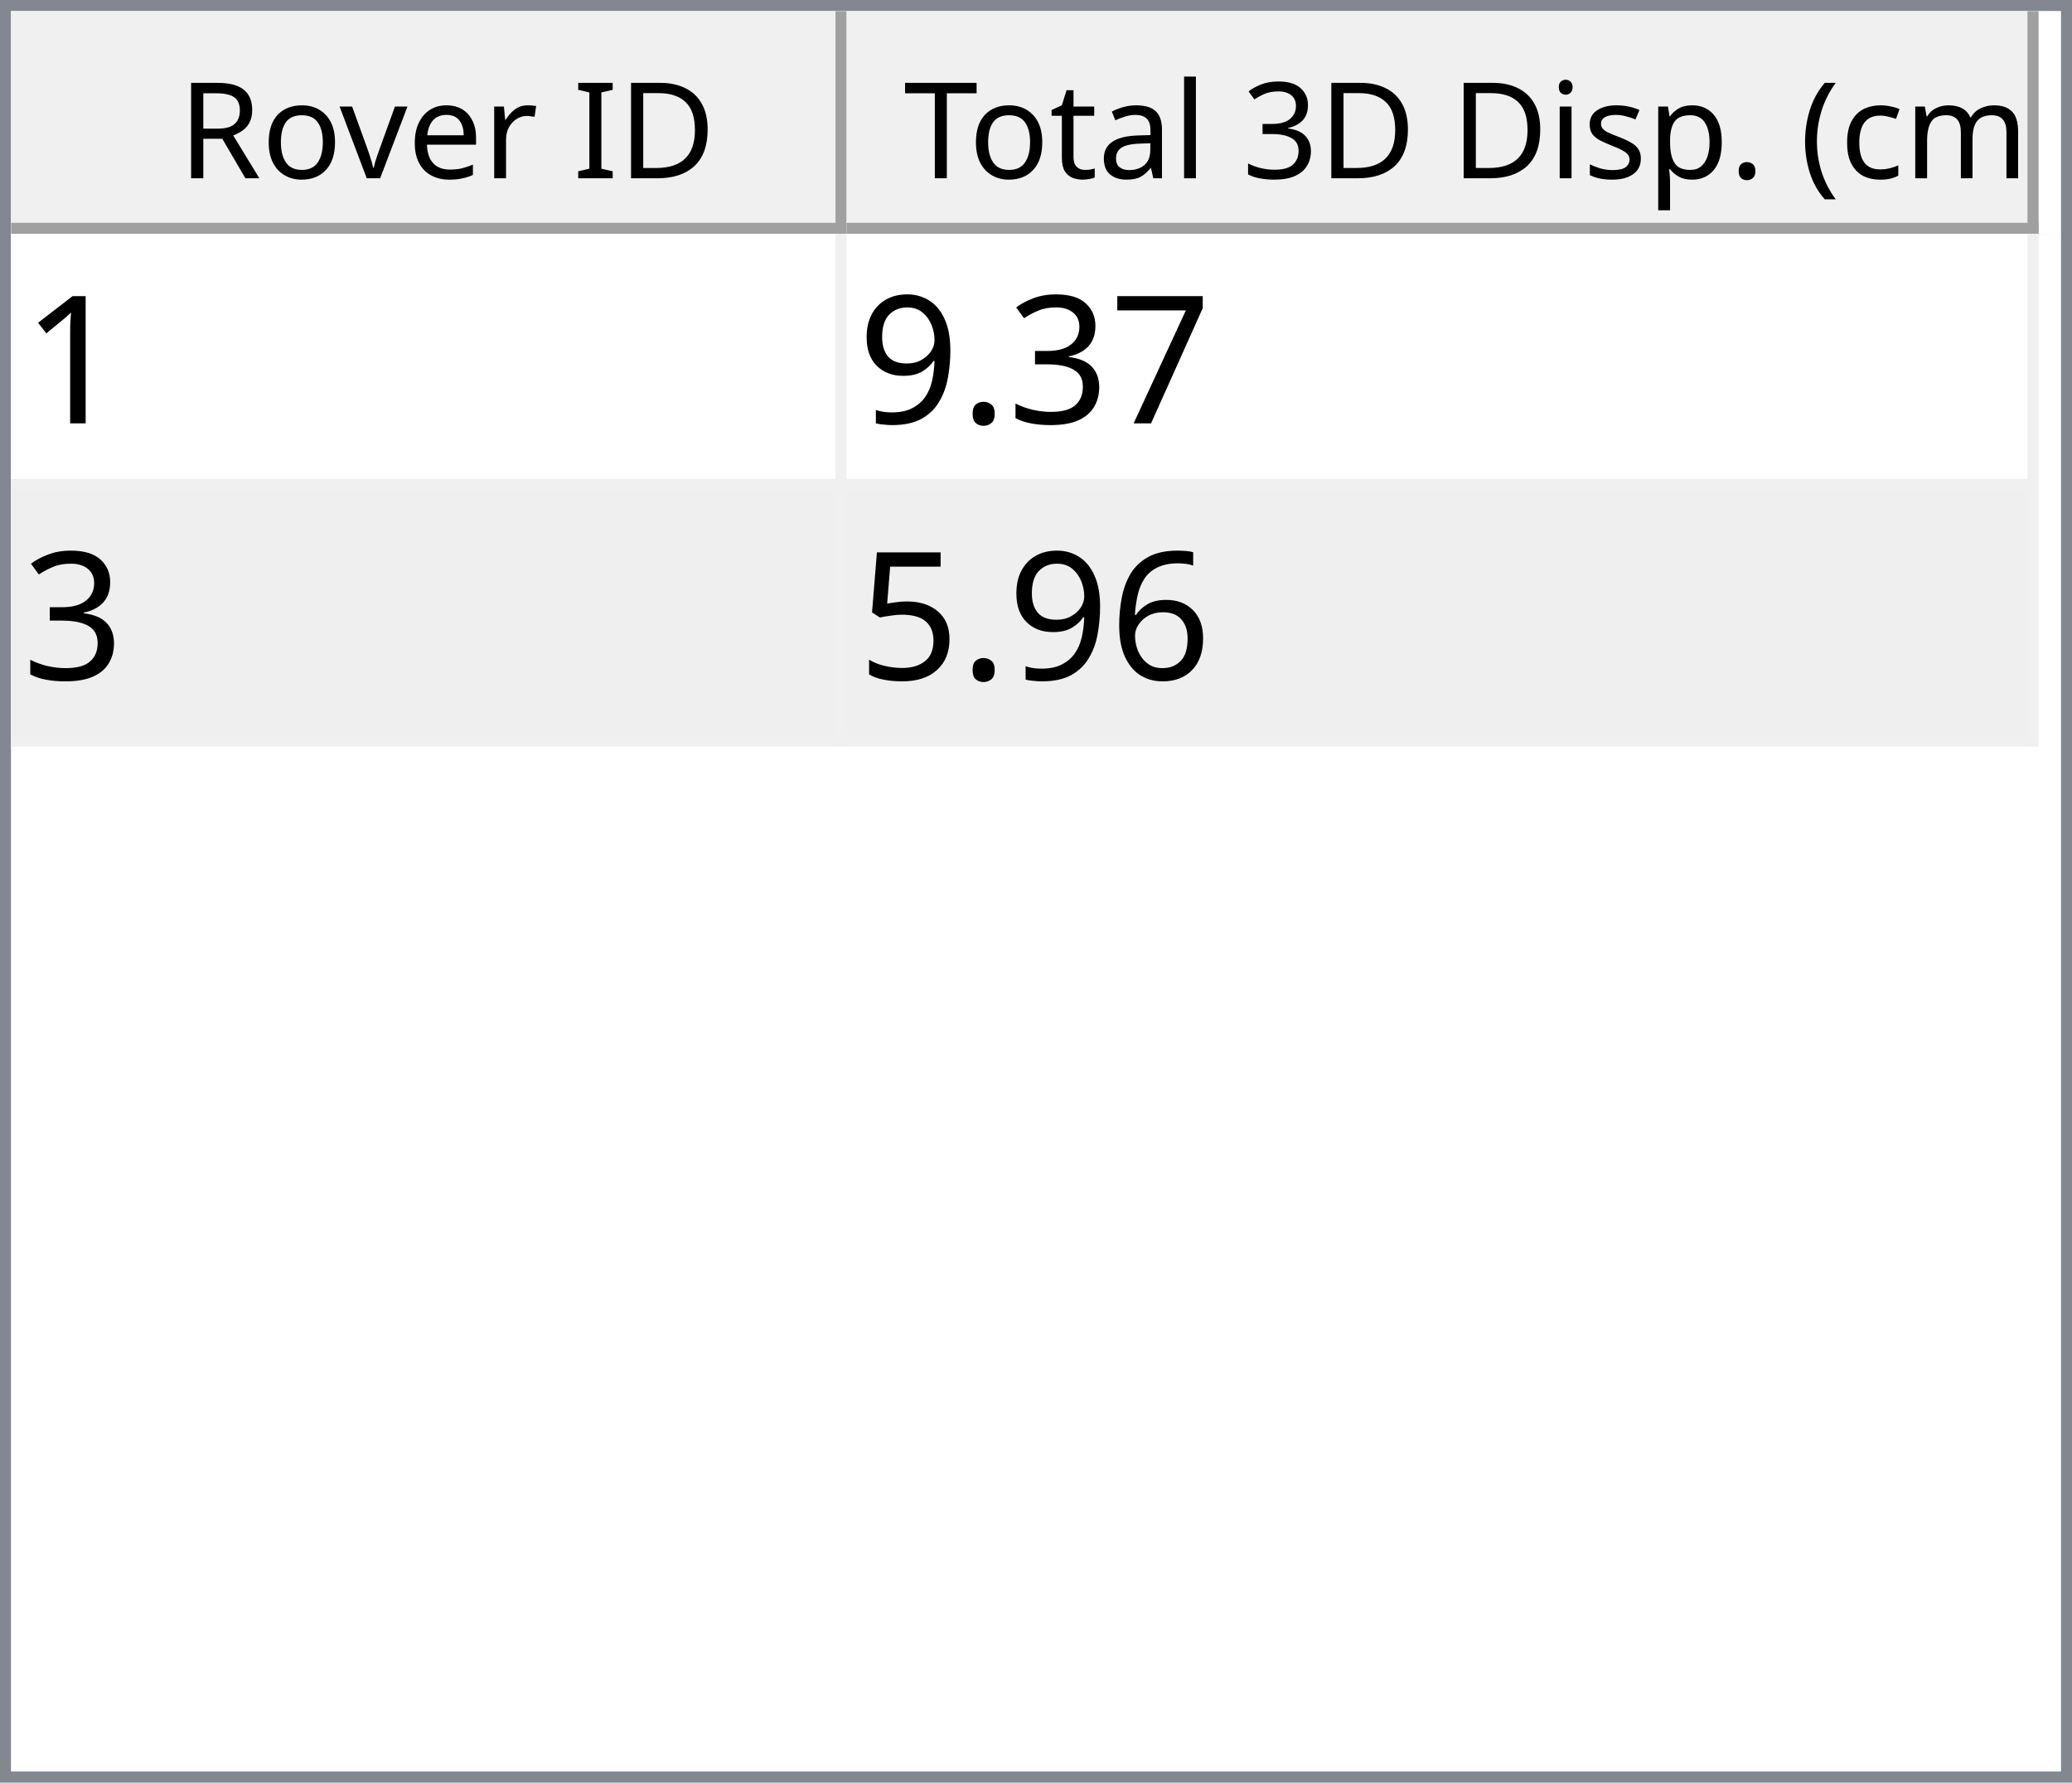
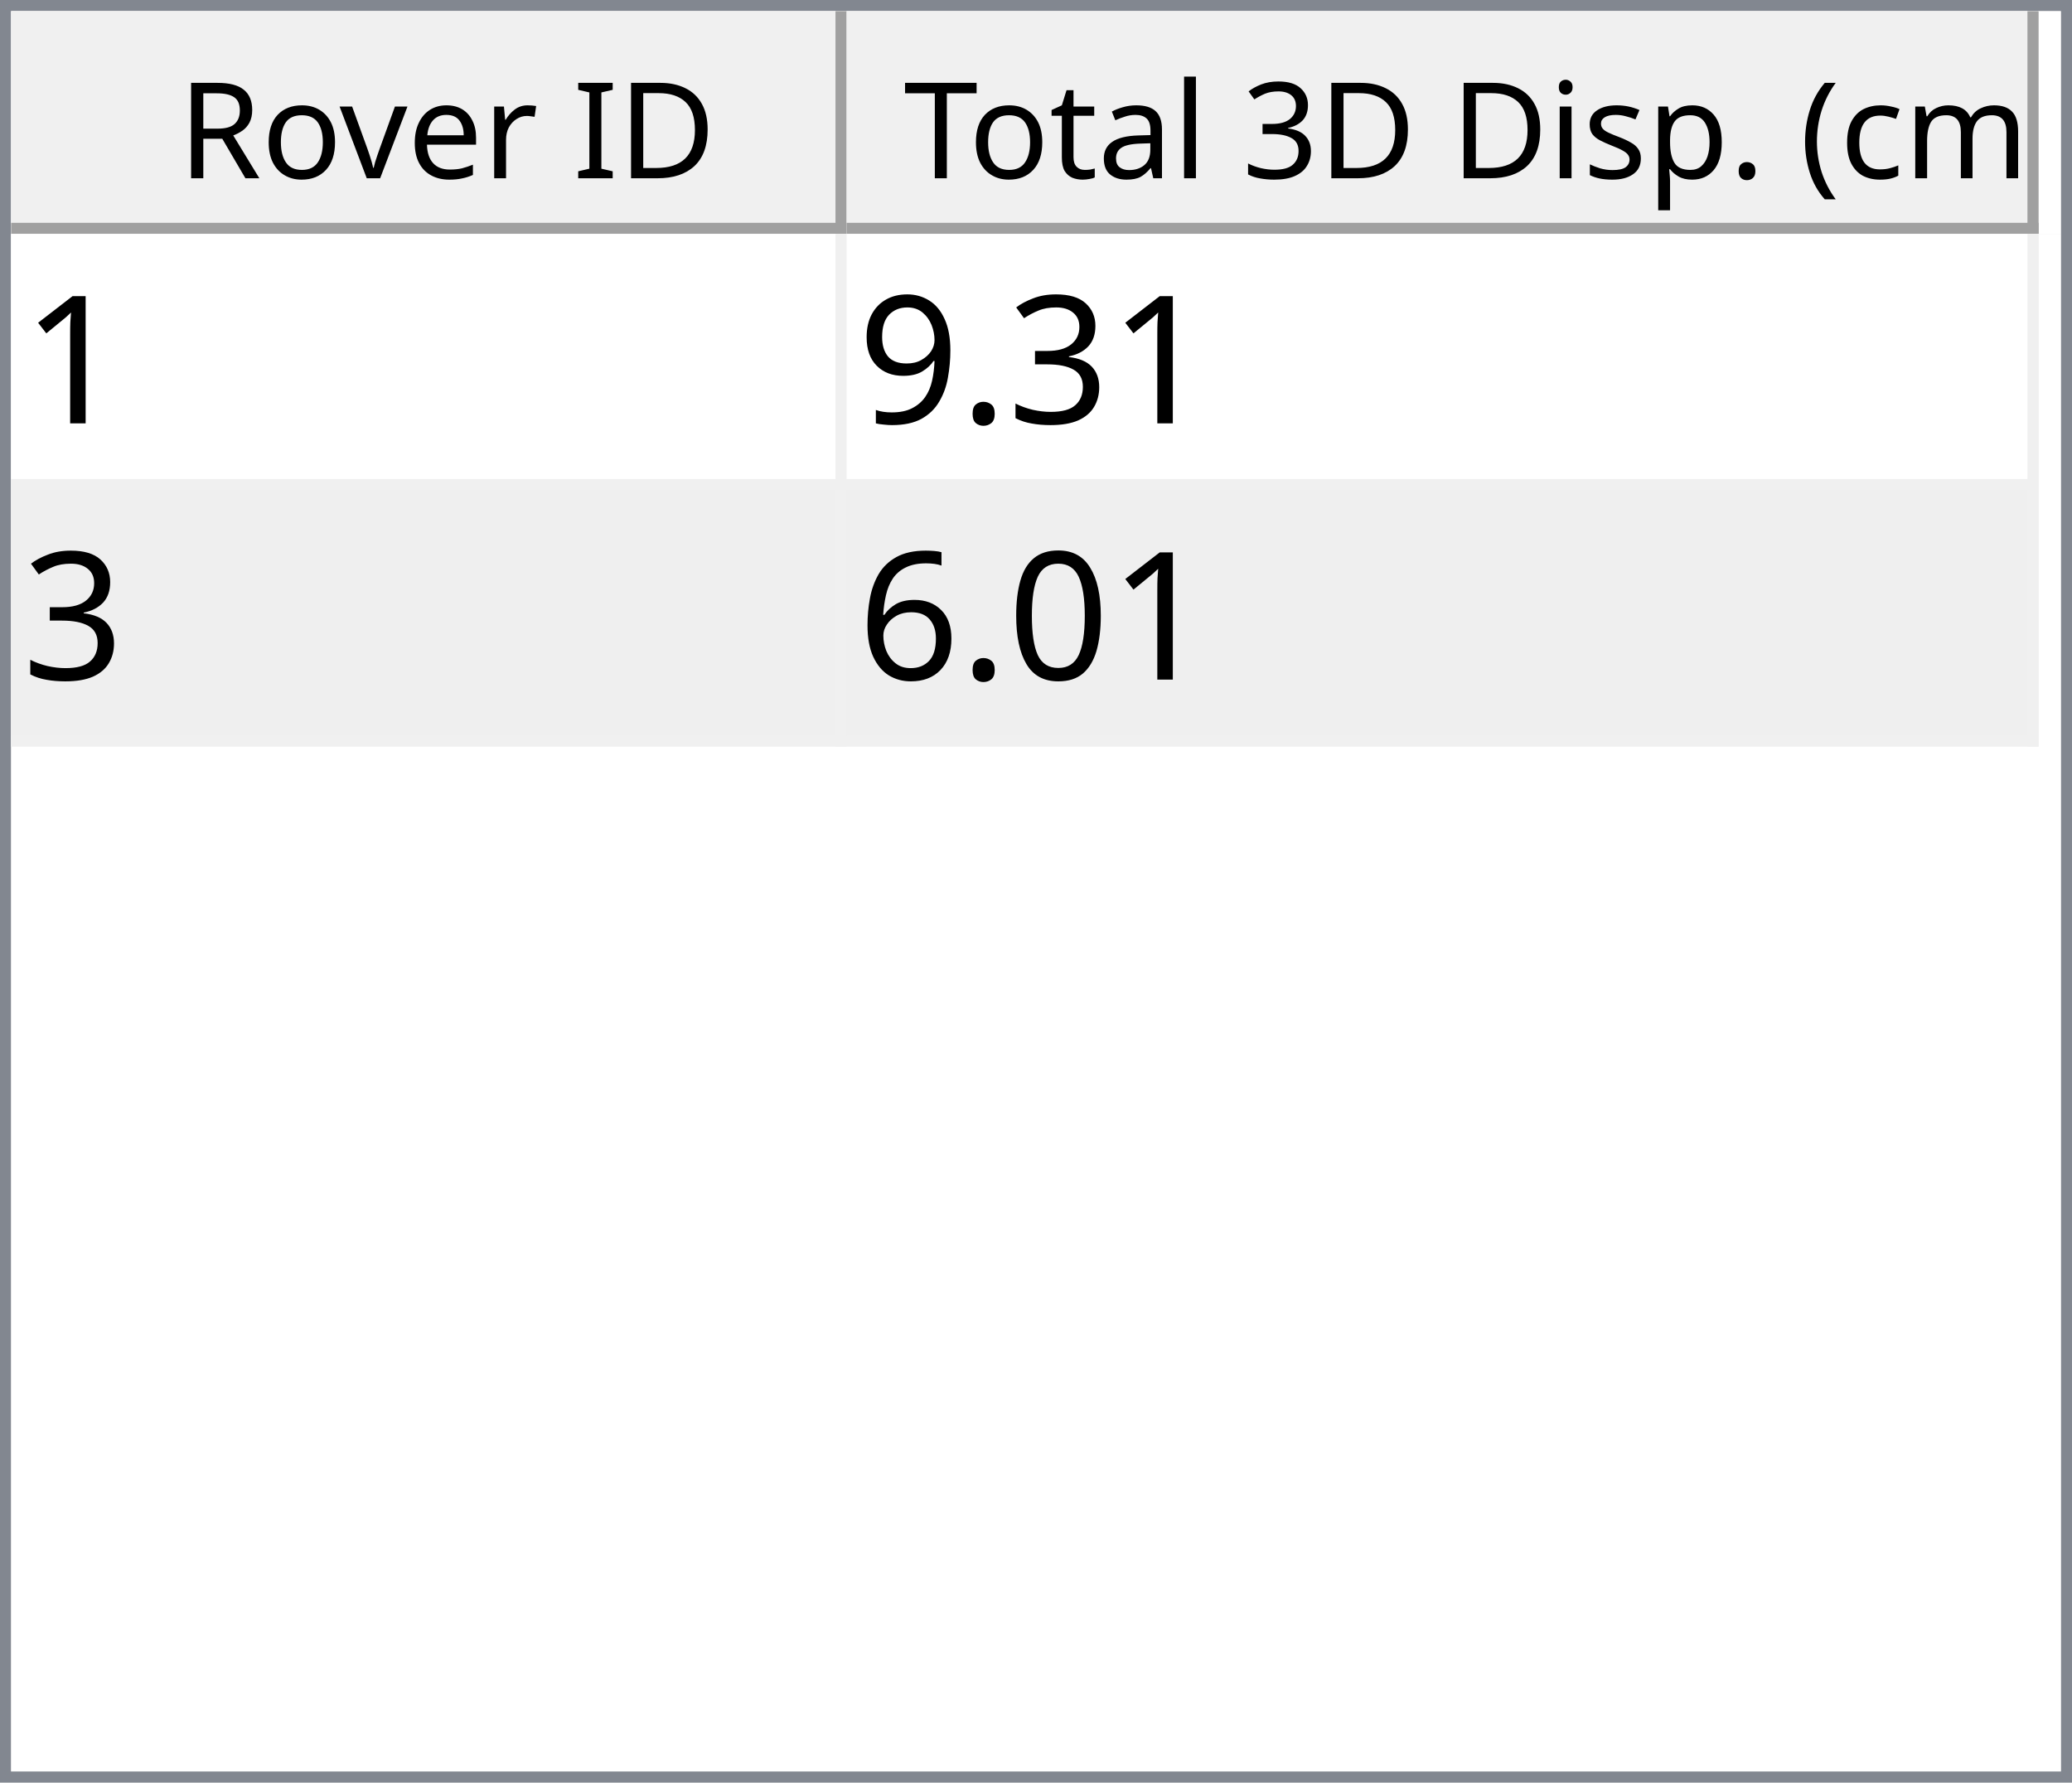
<svg xmlns="http://www.w3.org/2000/svg" style="fill-opacity:1; color-rendering:auto; color-interpolation:auto; text-rendering:auto; stroke:black; stroke-linecap:square; stroke-miterlimit:10; shape-rendering:auto; stroke-opacity:1; fill:black; stroke-dasharray:none; font-weight:normal; stroke-width:1; font-family:'Dialog'; font-style:normal; stroke-linejoin:miter; font-size:12px; stroke-dashoffset:0; image-rendering:auto;" width="186" height="160">
  <defs id="genericDefs" />
  <g>
    <defs id="defs1">
      <clipPath clipPathUnits="userSpaceOnUse" id="clipPath1">
        <path d="M0 0 L186 0 L186 160 L0 160 L0 0 Z" />
      </clipPath>
      <clipPath clipPathUnits="userSpaceOnUse" id="clipPath2">
        <path d="M0 0 L0 160 L186 160 L186 0 Z" />
      </clipPath>
      <clipPath clipPathUnits="userSpaceOnUse" id="clipPath3">
        <path d="M0 0 L0 20 L184 20 L184 0 Z" />
      </clipPath>
      <clipPath clipPathUnits="userSpaceOnUse" id="clipPath4">
        <path d="M0 0 L0 20 L75 20 L75 0 Z" />
      </clipPath>
      <clipPath clipPathUnits="userSpaceOnUse" id="clipPath5">
        <path d="M1 1 L1 19 L74 19 L74 1 Z" />
      </clipPath>
      <clipPath clipPathUnits="userSpaceOnUse" id="clipPath6">
        <path d="M0 0 L0 18 L73 18 L73 0 Z" />
      </clipPath>
      <clipPath clipPathUnits="userSpaceOnUse" id="clipPath7">
        <path d="M-0.5 -0.5 L-0.5 19.5 L74.5 19.5 L74.5 -0.5 Z" />
      </clipPath>
      <clipPath clipPathUnits="userSpaceOnUse" id="clipPath8">
        <path d="M0 0 L0 20 L107 20 L107 0 Z" />
      </clipPath>
      <clipPath clipPathUnits="userSpaceOnUse" id="clipPath9">
        <path d="M1 1 L1 19 L106 19 L106 1 Z" />
      </clipPath>
      <clipPath clipPathUnits="userSpaceOnUse" id="clipPath10">
        <path d="M0 0 L0 18 L105 18 L105 0 Z" />
      </clipPath>
      <clipPath clipPathUnits="userSpaceOnUse" id="clipPath11">
        <path d="M-0.5 -0.5 L-0.5 19.5 L106.5 19.5 L106.5 -0.5 Z" />
      </clipPath>
      <clipPath clipPathUnits="userSpaceOnUse" id="clipPath12">
        <path d="M0 0 L0 138 L184 138 L184 0 Z" />
      </clipPath>
      <clipPath clipPathUnits="userSpaceOnUse" id="clipPath13">
        <path d="M0 0 L0 46 L182 46 L182 0 Z" />
      </clipPath>
      <clipPath clipPathUnits="userSpaceOnUse" id="clipPath14">
        <path d="M-0.5 -0.5 L-0.5 45.5 L181.5 45.5 L181.5 -0.5 Z" />
      </clipPath>
      <clipPath clipPathUnits="userSpaceOnUse" id="clipPath15">
        <path d="M0 0 L0 22 L74 22 L74 0 Z" />
      </clipPath>
      <clipPath clipPathUnits="userSpaceOnUse" id="clipPath16">
        <path d="M0 0 L0 22 L106 22 L106 0 Z" />
      </clipPath>
      <font horiz-adv-x="64.551" id="font1">
        <font-face ascent="107.91" descent="25.098" units-per-em="100" style="font-style:normal; font-family:Segoe UI; font-weight:normal;" />
        <missing-glyph horiz-adv-x="64.551" d="M8.109 0 L8.109 68.266 L56.453 68.266 L56.453 0 L8.109 0 ZM15.328 7.234 L49.219 7.234 L49.219 61.031 L15.328 61.031 L15.328 7.234 Z" />
        <glyph unicode="D" horiz-adv-x="70.117" d="M9.188 0 L9.188 70.016 L28.516 70.016 Q65.531 70.016 65.531 35.891 Q65.531 19.672 55.25 9.836 Q44.969 0 27.734 0 L9.188 0 ZM17.391 62.594 L17.391 7.422 L27.828 7.422 Q41.609 7.422 49.273 14.797 Q56.938 22.172 56.938 35.688 Q56.938 62.594 28.328 62.594 L17.391 62.594 Z" />
        <glyph unicode="I" horiz-adv-x="26.611" d="M17.391 0 L9.188 0 L9.188 70.016 L17.391 70.016 L17.391 0 Z" />
        <glyph unicode=" " horiz-adv-x="27.393" d="" />
        <glyph unicode="r" horiz-adv-x="34.766" d="M34.188 41.891 Q32.078 43.5 28.125 43.5 Q23 43.5 19.555 38.672 Q16.109 33.844 16.109 25.484 L16.109 0 L8.109 0 L8.109 50 L16.109 50 L16.109 39.703 L16.312 39.703 Q18.016 44.969 21.531 47.922 Q25.047 50.875 29.391 50.875 Q32.516 50.875 34.188 50.203 L34.188 41.891 Z" />
        <glyph unicode="e" horiz-adv-x="52.295" d="M48.297 23 L12.984 23 Q13.188 14.656 17.484 10.109 Q21.781 5.562 29.297 5.562 Q37.75 5.562 44.828 11.141 L44.828 3.609 Q38.234 -1.172 27.391 -1.172 Q16.797 -1.172 10.742 5.641 Q4.688 12.453 4.688 24.812 Q4.688 36.469 11.305 43.82 Q17.922 51.172 27.734 51.172 Q37.547 51.172 42.922 44.828 Q48.297 38.484 48.297 27.203 L48.297 23 ZM40.094 29.781 Q40.047 36.719 36.75 40.578 Q33.453 44.438 27.594 44.438 Q21.922 44.438 17.969 40.383 Q14.016 36.328 13.094 29.781 L40.094 29.781 Z" />
        <glyph unicode="v" horiz-adv-x="47.9" d="M47.406 50 L27.484 0 L19.625 0 L0.688 50 L9.469 50 L22.172 13.672 Q23.578 9.672 23.922 6.688 L24.125 6.688 Q24.609 10.453 25.688 13.484 L38.969 50 L47.406 50 Z" />
        <glyph unicode="o" horiz-adv-x="58.594" d="M29 -1.172 Q17.922 -1.172 11.305 5.836 Q4.688 12.844 4.688 24.422 Q4.688 37.016 11.57 44.094 Q18.453 51.172 30.172 51.172 Q41.359 51.172 47.633 44.289 Q53.906 37.406 53.906 25.203 Q53.906 13.234 47.141 6.031 Q40.375 -1.172 29 -1.172 ZM29.594 44.438 Q21.875 44.438 17.383 39.188 Q12.891 33.938 12.891 24.703 Q12.891 15.828 17.43 10.695 Q21.969 5.562 29.594 5.562 Q37.359 5.562 41.531 10.594 Q45.703 15.625 45.703 24.906 Q45.703 34.281 41.531 39.359 Q37.359 44.438 29.594 44.438 Z" />
        <glyph unicode="R" horiz-adv-x="59.814" d="M59.375 0 L49.609 0 L37.891 19.625 Q36.281 22.359 34.766 24.289 Q33.25 26.219 31.664 27.438 Q30.078 28.656 28.25 29.219 Q26.422 29.781 24.125 29.781 L17.391 29.781 L17.391 0 L9.188 0 L9.188 70.016 L30.078 70.016 Q34.672 70.016 38.555 68.867 Q42.438 67.719 45.289 65.375 Q48.141 63.031 49.758 59.547 Q51.375 56.062 51.375 51.375 Q51.375 47.703 50.273 44.656 Q49.172 41.609 47.148 39.211 Q45.125 36.812 42.266 35.133 Q39.406 33.453 35.844 32.516 L35.844 32.328 Q37.594 31.547 38.891 30.547 Q40.188 29.547 41.359 28.18 Q42.531 26.812 43.68 25.078 Q44.828 23.344 46.234 21.047 L59.375 0 ZM17.391 62.594 L17.391 37.203 L28.516 37.203 Q31.594 37.203 34.203 38.133 Q36.812 39.062 38.719 40.797 Q40.625 42.531 41.703 45.047 Q42.781 47.562 42.781 50.688 Q42.781 56.297 39.141 59.445 Q35.5 62.594 28.609 62.594 L17.391 62.594 Z" />
        <glyph unicode=")" horiz-adv-x="30.176" d="M8.297 -15.922 L1.172 -15.922 Q16.406 2.344 16.406 26.812 Q16.406 51.469 1.078 70.016 L8.297 70.016 Q23.531 52.156 23.531 26.703 Q23.531 1.375 8.297 -15.922 Z" />
        <glyph unicode="m" horiz-adv-x="86.133" d="M79.109 0 L71.094 0 L71.094 28.719 Q71.094 37.016 68.531 40.727 Q65.969 44.438 59.906 44.438 Q54.781 44.438 51.195 39.75 Q47.609 35.062 47.609 28.516 L47.609 0 L39.594 0 L39.594 29.688 Q39.594 44.438 28.219 44.438 Q22.953 44.438 19.531 40.016 Q16.109 35.594 16.109 28.516 L16.109 0 L8.109 0 L8.109 50 L16.109 50 L16.109 42.094 L16.312 42.094 Q21.625 51.172 31.844 51.172 Q36.969 51.172 40.773 48.312 Q44.578 45.453 46 40.828 Q51.562 51.172 62.594 51.172 Q79.109 51.172 79.109 30.812 L79.109 0 Z" />
        <glyph unicode="c" horiz-adv-x="46.191" d="M42.188 2.297 Q36.422 -1.172 28.516 -1.172 Q17.828 -1.172 11.258 5.789 Q4.688 12.75 4.688 23.828 Q4.688 36.188 11.766 43.68 Q18.844 51.172 30.672 51.172 Q37.25 51.172 42.281 48.734 L42.281 40.531 Q36.719 44.438 30.375 44.438 Q22.703 44.438 17.797 38.945 Q12.891 33.453 12.891 24.516 Q12.891 15.719 17.508 10.641 Q22.125 5.562 29.891 5.562 Q36.422 5.562 42.188 9.906 L42.188 2.297 Z" />
        <glyph unicode="(" horiz-adv-x="30.176" d="M29.109 -15.922 L21.969 -15.922 Q6.844 1.375 6.844 26.703 Q6.844 52.156 21.969 70.016 L29.203 70.016 Q13.875 51.469 13.875 26.812 Q13.875 2.344 29.109 -15.922 Z" />
        <glyph unicode="." horiz-adv-x="21.68" d="M10.891 -1.078 Q8.641 -1.078 7.055 0.539 Q5.469 2.156 5.469 4.391 Q5.469 6.641 7.055 8.273 Q8.641 9.906 10.891 9.906 Q13.188 9.906 14.797 8.273 Q16.406 6.641 16.406 4.391 Q16.406 2.156 14.797 0.539 Q13.188 -1.078 10.891 -1.078 Z" />
        <glyph unicode="p" horiz-adv-x="58.789" d="M16.312 7.234 L16.109 7.234 L16.109 -23 L8.109 -23 L8.109 50 L16.109 50 L16.109 41.219 L16.312 41.219 Q22.219 51.172 33.594 51.172 Q43.266 51.172 48.688 44.461 Q54.109 37.75 54.109 26.469 Q54.109 13.922 48 6.375 Q41.891 -1.172 31.297 -1.172 Q21.578 -1.172 16.312 7.234 ZM16.109 27.391 L16.109 20.406 Q16.109 14.203 20.141 9.883 Q24.172 5.562 30.375 5.562 Q37.641 5.562 41.773 11.133 Q45.906 16.703 45.906 26.609 Q45.906 34.969 42.047 39.703 Q38.188 44.438 31.594 44.438 Q24.609 44.438 20.359 39.578 Q16.109 34.719 16.109 27.391 Z" />
        <glyph unicode="s" horiz-adv-x="42.432" d="M5.078 1.812 L5.078 10.406 Q11.625 5.562 19.484 5.562 Q30.031 5.562 30.031 12.594 Q30.031 14.594 29.125 15.992 Q28.219 17.391 26.68 18.461 Q25.141 19.531 23.07 20.383 Q21 21.234 18.609 22.172 Q15.281 23.484 12.766 24.828 Q10.25 26.172 8.57 27.859 Q6.891 29.547 6.031 31.695 Q5.172 33.844 5.172 36.719 Q5.172 40.234 6.789 42.945 Q8.406 45.656 11.086 47.484 Q13.766 49.312 17.211 50.242 Q20.656 51.172 24.312 51.172 Q30.812 51.172 35.938 48.922 L35.938 40.828 Q30.422 44.438 23.25 44.438 Q21 44.438 19.195 43.922 Q17.391 43.406 16.094 42.477 Q14.797 41.547 14.086 40.258 Q13.375 38.969 13.375 37.406 Q13.375 35.453 14.086 34.133 Q14.797 32.812 16.164 31.789 Q17.531 30.766 19.484 29.938 Q21.438 29.109 23.922 28.125 Q27.25 26.859 29.883 25.516 Q32.516 24.172 34.375 22.484 Q36.234 20.797 37.234 18.602 Q38.234 16.406 38.234 13.375 Q38.234 9.672 36.602 6.938 Q34.969 4.203 32.234 2.398 Q29.5 0.594 25.93 -0.289 Q22.359 -1.172 18.453 -1.172 Q10.75 -1.172 5.078 1.812 Z" />
        <glyph unicode="i" horiz-adv-x="24.219" d="M12.203 62.703 Q10.062 62.703 8.547 64.164 Q7.031 65.625 7.031 67.875 Q7.031 70.125 8.547 71.609 Q10.062 73.094 12.203 73.094 Q14.406 73.094 15.945 71.609 Q17.484 70.125 17.484 67.875 Q17.484 65.719 15.945 64.211 Q14.406 62.703 12.203 62.703 ZM16.109 0 L8.109 0 L8.109 50 L16.109 50 L16.109 0 Z" />
        <glyph unicode="3" horiz-adv-x="53.906" d="M46.531 19.828 Q46.531 15.094 44.75 11.211 Q42.969 7.328 39.719 4.57 Q36.469 1.812 31.93 0.297 Q27.391 -1.219 21.922 -1.219 Q11.922 -1.219 6 2.594 L6 11.188 Q13.094 5.609 22.219 5.609 Q25.875 5.609 28.828 6.539 Q31.781 7.469 33.906 9.227 Q36.031 10.984 37.18 13.477 Q38.328 15.969 38.328 19.094 Q38.328 32.812 18.797 32.812 L12.984 32.812 L12.984 39.594 L18.5 39.594 Q35.797 39.594 35.797 52.484 Q35.797 64.406 22.609 64.406 Q15.188 64.406 8.688 59.422 L8.688 67.188 Q15.375 71.188 24.609 71.188 Q29 71.188 32.57 69.969 Q36.141 68.75 38.68 66.555 Q41.219 64.359 42.609 61.281 Q44 58.203 44 54.5 Q44 40.672 30.031 36.719 L30.031 36.531 Q33.594 36.141 36.625 34.797 Q39.656 33.453 41.852 31.305 Q44.047 29.156 45.289 26.25 Q46.531 23.344 46.531 19.828 Z" />
        <glyph unicode="l" horiz-adv-x="24.219" d="M16.109 0 L8.109 0 L8.109 74.031 L16.109 74.031 L16.109 0 Z" />
        <glyph unicode="a" horiz-adv-x="50.879" d="M43.891 0 L35.891 0 L35.891 7.812 L35.688 7.812 Q30.469 -1.172 20.312 -1.172 Q12.844 -1.172 8.617 2.781 Q4.391 6.734 4.391 13.281 Q4.391 27.297 20.906 29.594 L35.891 31.688 Q35.891 44.438 25.594 44.438 Q16.547 44.438 9.281 38.281 L9.281 46.484 Q16.656 51.172 26.266 51.172 Q43.891 51.172 43.891 32.516 L43.891 0 ZM35.891 25.297 L23.828 23.641 Q18.266 22.859 15.43 20.875 Q12.594 18.891 12.594 13.875 Q12.594 10.203 15.211 7.883 Q17.828 5.562 22.172 5.562 Q28.125 5.562 32.008 9.742 Q35.891 13.922 35.891 20.312 L35.891 25.297 Z" />
        <glyph unicode="t" horiz-adv-x="33.887" d="M31.297 0.484 Q28.469 -1.078 23.828 -1.078 Q10.688 -1.078 10.688 13.578 L10.688 43.172 L2.094 43.172 L2.094 50 L10.688 50 L10.688 62.203 L18.703 64.797 L18.703 50 L31.297 50 L31.297 43.172 L18.703 43.172 L18.703 14.984 Q18.703 9.969 20.414 7.82 Q22.125 5.672 26.078 5.672 Q29.109 5.672 31.297 7.328 L31.297 0.484 Z" />
        <glyph unicode="T" horiz-adv-x="52.393" d="M50.594 62.594 L30.375 62.594 L30.375 0 L22.172 0 L22.172 62.594 L2 62.594 L2 70.016 L50.594 70.016 L50.594 62.594 Z" />
      </font>
      <font horiz-adv-x="75.0" id="font2">
        <font-face ascent="100.537" descent="21.973" units-per-em="100" style="font-style:normal; font-family:sans-serif; font-weight:normal;" />
        <missing-glyph horiz-adv-x="75.0" d="M12.5 0 L12.5 62.5 L62.5 62.5 L62.5 0 L12.5 0 ZM14.062 1.562 L60.938 1.562 L60.938 60.938 L14.062 60.938 L14.062 1.562 Z" />
        <glyph unicode="1" horiz-adv-x="55.615" d="M37.25 0 L28.469 0 L28.469 56 Q25.297 52.984 20.141 49.953 Q14.984 46.922 10.891 45.406 L10.891 53.906 Q18.266 57.375 23.781 62.305 Q29.297 67.234 31.594 71.875 L37.25 71.875 L37.25 0 Z" />
-         <glyph unicode="7" horiz-adv-x="55.615" d="M4.734 62.203 L4.734 70.656 L51.078 70.656 L51.078 63.812 Q44.234 56.547 37.523 44.484 Q30.812 32.422 27.156 19.672 Q24.516 10.688 23.781 0 L14.75 0 Q14.891 8.453 18.062 20.414 Q21.234 32.375 27.172 43.484 Q33.109 54.594 39.797 62.203 L4.734 62.203 Z" />
        <glyph unicode="3" horiz-adv-x="55.615" d="M4.203 18.891 L12.984 20.062 Q14.5 12.594 18.141 9.297 Q21.781 6 27 6 Q33.203 6 37.477 10.297 Q41.75 14.594 41.75 20.953 Q41.75 27 37.797 30.93 Q33.844 34.859 27.734 34.859 Q25.25 34.859 21.531 33.891 L22.516 41.609 Q23.391 41.5 23.922 41.5 Q29.547 41.5 34.039 44.43 Q38.531 47.359 38.531 53.469 Q38.531 58.297 35.258 61.477 Q31.984 64.656 26.812 64.656 Q21.688 64.656 18.266 61.43 Q14.844 58.203 13.875 51.766 L5.078 53.328 Q6.688 62.156 12.398 67.016 Q18.109 71.875 26.609 71.875 Q32.469 71.875 37.398 69.359 Q42.328 66.844 44.945 62.5 Q47.562 58.156 47.562 53.266 Q47.562 48.641 45.07 44.828 Q42.578 41.016 37.703 38.766 Q44.047 37.312 47.562 32.695 Q51.078 28.078 51.078 21.141 Q51.078 11.766 44.242 5.25 Q37.406 -1.266 26.953 -1.266 Q17.531 -1.266 11.305 4.352 Q5.078 9.969 4.203 18.891 Z" />
        <glyph unicode="." horiz-adv-x="27.783" d="M9.078 0 L9.078 10.016 L19.094 10.016 L19.094 0 L9.078 0 Z" />
        <glyph unicode="9" horiz-adv-x="55.615" d="M5.469 16.547 L13.922 17.328 Q14.984 11.375 18.016 8.688 Q21.047 6 25.781 6 Q29.828 6 32.883 7.859 Q35.938 9.719 37.891 12.82 Q39.844 15.922 41.164 21.195 Q42.484 26.469 42.484 31.938 Q42.484 32.516 42.438 33.688 Q39.797 29.5 35.234 26.883 Q30.672 24.266 25.344 24.266 Q16.453 24.266 10.305 30.711 Q4.156 37.156 4.156 47.703 Q4.156 58.594 10.578 65.234 Q17 71.875 26.656 71.875 Q33.641 71.875 39.43 68.117 Q45.219 64.359 48.219 57.398 Q51.219 50.438 51.219 37.25 Q51.219 23.531 48.242 15.406 Q45.266 7.281 39.383 3.031 Q33.5 -1.219 25.594 -1.219 Q17.188 -1.219 11.867 3.445 Q6.547 8.109 5.469 16.547 ZM41.453 48.141 Q41.453 55.719 37.43 60.156 Q33.406 64.594 27.734 64.594 Q21.875 64.594 17.531 59.812 Q13.188 55.031 13.188 47.406 Q13.188 40.578 17.312 36.305 Q21.438 32.031 27.484 32.031 Q33.594 32.031 37.523 36.305 Q41.453 40.578 41.453 48.141 Z" />
+         <glyph unicode="0" horiz-adv-x="55.615" d="M4.156 35.297 Q4.156 48 6.766 55.742 Q9.375 63.484 14.523 67.68 Q19.672 71.875 27.484 71.875 Q33.25 71.875 37.594 69.555 Q41.938 67.234 44.773 62.867 Q47.609 58.5 49.219 52.227 Q50.828 45.953 50.828 35.297 Q50.828 22.703 48.242 14.969 Q45.656 7.234 40.508 3.008 Q35.359 -1.219 27.484 -1.219 Q17.141 -1.219 11.234 6.203 Q4.156 15.141 4.156 35.297 ZM13.188 35.297 Q13.188 17.672 17.312 11.836 Q21.438 6 27.484 6 Q33.547 6 37.672 11.859 Q41.797 17.719 41.797 35.297 Q41.797 52.984 37.672 58.789 Q33.547 64.594 27.391 64.594 Q21.344 64.594 17.719 59.469 Q13.188 52.938 13.188 35.297 Z" />
        <glyph unicode="6" horiz-adv-x="55.615" d="M49.75 54.047 L41.016 53.375 Q39.844 58.547 37.703 60.891 Q34.125 64.656 28.906 64.656 Q24.703 64.656 21.531 62.312 Q17.391 59.281 14.992 53.469 Q12.594 47.656 12.5 36.922 Q15.672 41.75 20.266 44.094 Q24.859 46.438 29.891 46.438 Q38.672 46.438 44.852 39.969 Q51.031 33.5 51.031 23.25 Q51.031 16.5 48.125 10.719 Q45.219 4.938 40.141 1.859 Q35.062 -1.219 28.609 -1.219 Q17.625 -1.219 10.695 6.859 Q3.766 14.938 3.766 33.5 Q3.766 54.25 11.422 63.672 Q18.109 71.875 29.438 71.875 Q37.891 71.875 43.289 67.141 Q48.688 62.406 49.75 54.047 ZM13.875 23.188 Q13.875 18.656 15.797 14.508 Q17.719 10.359 21.188 8.18 Q24.656 6 28.469 6 Q34.031 6 38.039 10.492 Q42.047 14.984 42.047 22.703 Q42.047 30.125 38.086 34.398 Q34.125 38.672 28.125 38.672 Q22.172 38.672 18.023 34.398 Q13.875 30.125 13.875 23.188 Z" />
-         <glyph unicode="5" horiz-adv-x="55.615" d="M4.156 18.75 L13.375 19.531 Q14.406 12.797 18.141 9.398 Q21.875 6 27.156 6 Q33.5 6 37.891 10.789 Q42.281 15.578 42.281 23.484 Q42.281 31 38.062 35.352 Q33.844 39.703 27 39.703 Q22.75 39.703 19.336 37.773 Q15.922 35.844 13.969 32.766 L5.719 33.844 L12.641 70.609 L48.25 70.609 L48.25 62.203 L19.672 62.203 L15.828 42.969 Q22.266 47.469 29.344 47.469 Q38.719 47.469 45.164 40.969 Q51.609 34.469 51.609 24.266 Q51.609 14.547 45.953 7.469 Q39.062 -1.219 27.156 -1.219 Q17.391 -1.219 11.211 4.25 Q5.031 9.719 4.156 18.75 Z" />
      </font>
    </defs>
    <g style="fill:white; stroke:white;">
      <rect x="0" y="0" width="186" style="clip-path:url(#clipPath1); stroke:none;" height="160" />
    </g>
    <g style="fill:white; text-rendering:optimizeSpeed; color-rendering:optimizeSpeed; image-rendering:optimizeSpeed; shape-rendering:crispEdges; stroke:white; color-interpolation:sRGB;">
      <rect x="0" width="186" height="160" y="0" style="stroke:none;" />
      <path style="stroke:none;" d="M0 160 L186 160 L186 0 L0 0 Z" />
    </g>
    <g style="fill:rgb(240,240,240); font-family:'Segoe UI'; stroke:rgb(240,240,240);">
      <rect x="0" y="0" width="186" style="clip-path:url(#clipPath2); stroke:none;" height="160" />
    </g>
    <g style="fill:rgb(130,135,144); font-family:'Segoe UI'; stroke:rgb(130,135,144);">
      <path d="M0 0 L186 0 L186 160 L0 160 L0 0 ZM1 1 L185 1 L185 159 L1 159 L1 1 Z" style="fill-rule:evenodd; clip-path:url(#clipPath2); stroke:none;" />
    </g>
    <g style="fill:white; font-family:'Segoe UI'; stroke:white;" transform="translate(1,1)">
      <rect x="0" y="0" width="184" style="clip-path:url(#clipPath3); stroke:none;" height="20" />
    </g>
    <g style="fill:rgb(240,240,240); font-family:'Segoe UI'; stroke:rgb(240,240,240);" transform="translate(1,1)">
      <rect x="0" y="0" width="75" style="clip-path:url(#clipPath4); stroke:none;" height="20" />
    </g>
    <g style="font-family:'Segoe UI';" transform="translate(2,2)">
      <text x="14" xml:space="preserve" y="14" style="clip-path:url(#clipPath6); stroke:none;">Rover ID</text>
    </g>
    <g style="fill:rgb(160,160,160); font-family:'Segoe UI'; stroke:rgb(160,160,160); stroke-linejoin:bevel;" transform="translate(1.5,1.5)">
      <line x1="74" x2="74" y1="0" style="fill:none; clip-path:url(#clipPath7);" y2="19" />
    </g>
    <g style="fill:rgb(160,160,160); font-family:'Segoe UI'; stroke:rgb(160,160,160); stroke-linejoin:bevel;" transform="matrix(1,0,0,1,1,1) translate(0.5,0.5)">
      <line x1="0" x2="74" y1="19" style="fill:none; clip-path:url(#clipPath7);" y2="19" />
    </g>
    <g style="fill:rgb(240,240,240); font-family:'Segoe UI'; stroke:rgb(240,240,240);" transform="translate(76,1)">
      <rect x="0" y="0" width="107" style="clip-path:url(#clipPath8); stroke:none;" height="20" />
    </g>
    <g style="font-family:'Segoe UI';" transform="translate(77,2)">
      <text x="1" xml:space="preserve" y="14" style="clip-path:url(#clipPath10); stroke:none;"> Total 3D Disp. (cm)</text>
    </g>
    <g style="fill:rgb(160,160,160); font-family:'Segoe UI'; stroke:rgb(160,160,160); stroke-linejoin:bevel;" transform="translate(76.5,1.5)">
      <line x1="106" x2="106" y1="0" style="fill:none; clip-path:url(#clipPath11);" y2="19" />
    </g>
    <g style="fill:rgb(160,160,160); font-family:'Segoe UI'; stroke:rgb(160,160,160); stroke-linejoin:bevel;" transform="matrix(1,0,0,1,76,1) translate(0.5,0.5)">
      <line x1="0" x2="106" y1="19" style="fill:none; clip-path:url(#clipPath11);" y2="19" />
    </g>
    <g style="fill:white; font-family:'Segoe UI'; stroke:white;" transform="translate(1,21)">
      <rect x="0" y="0" width="184" style="clip-path:url(#clipPath12); stroke:none;" height="138" />
    </g>
    <g style="fill:rgb(240,240,240); font-size:16px; font-family:sans-serif; stroke:rgb(240,240,240);" transform="translate(1,21)">
      <rect x="0" y="0" width="182" style="clip-path:url(#clipPath13); stroke:none;" height="46" />
      <line transform="translate(0.5,0.5)" x1="0" x2="181" y1="22" style="clip-path:url(#clipPath14); fill:none; stroke-linejoin:bevel;" y2="22" />
    </g>
    <g transform="matrix(1,0,0,1,1,21) translate(0.5,0.5)" style="fill:rgb(240,240,240); font-size:16px; font-family:sans-serif; stroke:rgb(240,240,240); stroke-linejoin:bevel;">
      <line x1="0" x2="181" y1="45" style="fill:none; clip-path:url(#clipPath14);" y2="45" />
    </g>
    <g transform="matrix(1,0,0,1,1,21) translate(0.5,0.5)" style="fill:rgb(240,240,240); font-size:16px; font-family:sans-serif; stroke:rgb(240,240,240); stroke-linejoin:bevel;">
      <line x1="74" x2="74" y1="0" style="fill:none; clip-path:url(#clipPath14);" y2="45" />
    </g>
    <g transform="matrix(1,0,0,1,1,21) translate(0.5,0.5)" style="fill:rgb(240,240,240); font-size:16px; font-family:sans-serif; stroke:rgb(240,240,240); stroke-linejoin:bevel;">
      <line x1="181" x2="181" y1="0" style="fill:none; clip-path:url(#clipPath14);" y2="45" />
    </g>
    <g style="fill:white; font-size:16px; font-family:sans-serif; stroke:white;" transform="matrix(1,0,0,1,1,21)">
      <rect x="0" y="0" width="74" style="clip-path:url(#clipPath15); stroke:none;" height="22" />
      <text x="1" y="17" style="fill:black; clip-path:url(#clipPath15); stroke:none;" xml:space="preserve">1</text>
    </g>
    <g style="fill:white; font-size:16px; font-family:sans-serif; stroke:white;" transform="matrix(1,0,0,1,1,21) translate(75,0)">
      <rect x="0" y="0" width="106" style="clip-path:url(#clipPath16); stroke:none;" height="22" />
-       <text x="1" y="17" style="fill:black; clip-path:url(#clipPath16); stroke:none;" xml:space="preserve">9.37</text>
+       <text x="1" y="17" style="fill:black; clip-path:url(#clipPath16); stroke:none;" xml:space="preserve">9.31</text>
    </g>
    <g style="fill:rgb(239,239,239); font-size:16px; font-family:sans-serif; stroke:rgb(239,239,239);" transform="matrix(1,0,0,1,1,21) translate(0,23)">
      <rect x="0" y="0" width="74" style="clip-path:url(#clipPath15); stroke:none;" height="22" />
      <text x="1" y="17" style="fill:black; clip-path:url(#clipPath15); stroke:none;" xml:space="preserve">3</text>
    </g>
    <g style="fill:rgb(239,239,239); font-size:16px; font-family:sans-serif; stroke:rgb(239,239,239);" transform="matrix(1,0,0,1,1,21) translate(75,23)">
      <rect x="0" y="0" width="106" style="clip-path:url(#clipPath16); stroke:none;" height="22" />
-       <text x="1" y="17" style="fill:black; clip-path:url(#clipPath16); stroke:none;" xml:space="preserve">5.96</text>
+       <text x="1" y="17" style="fill:black; clip-path:url(#clipPath16); stroke:none;" xml:space="preserve">6.01</text>
    </g>
  </g>
</svg>
